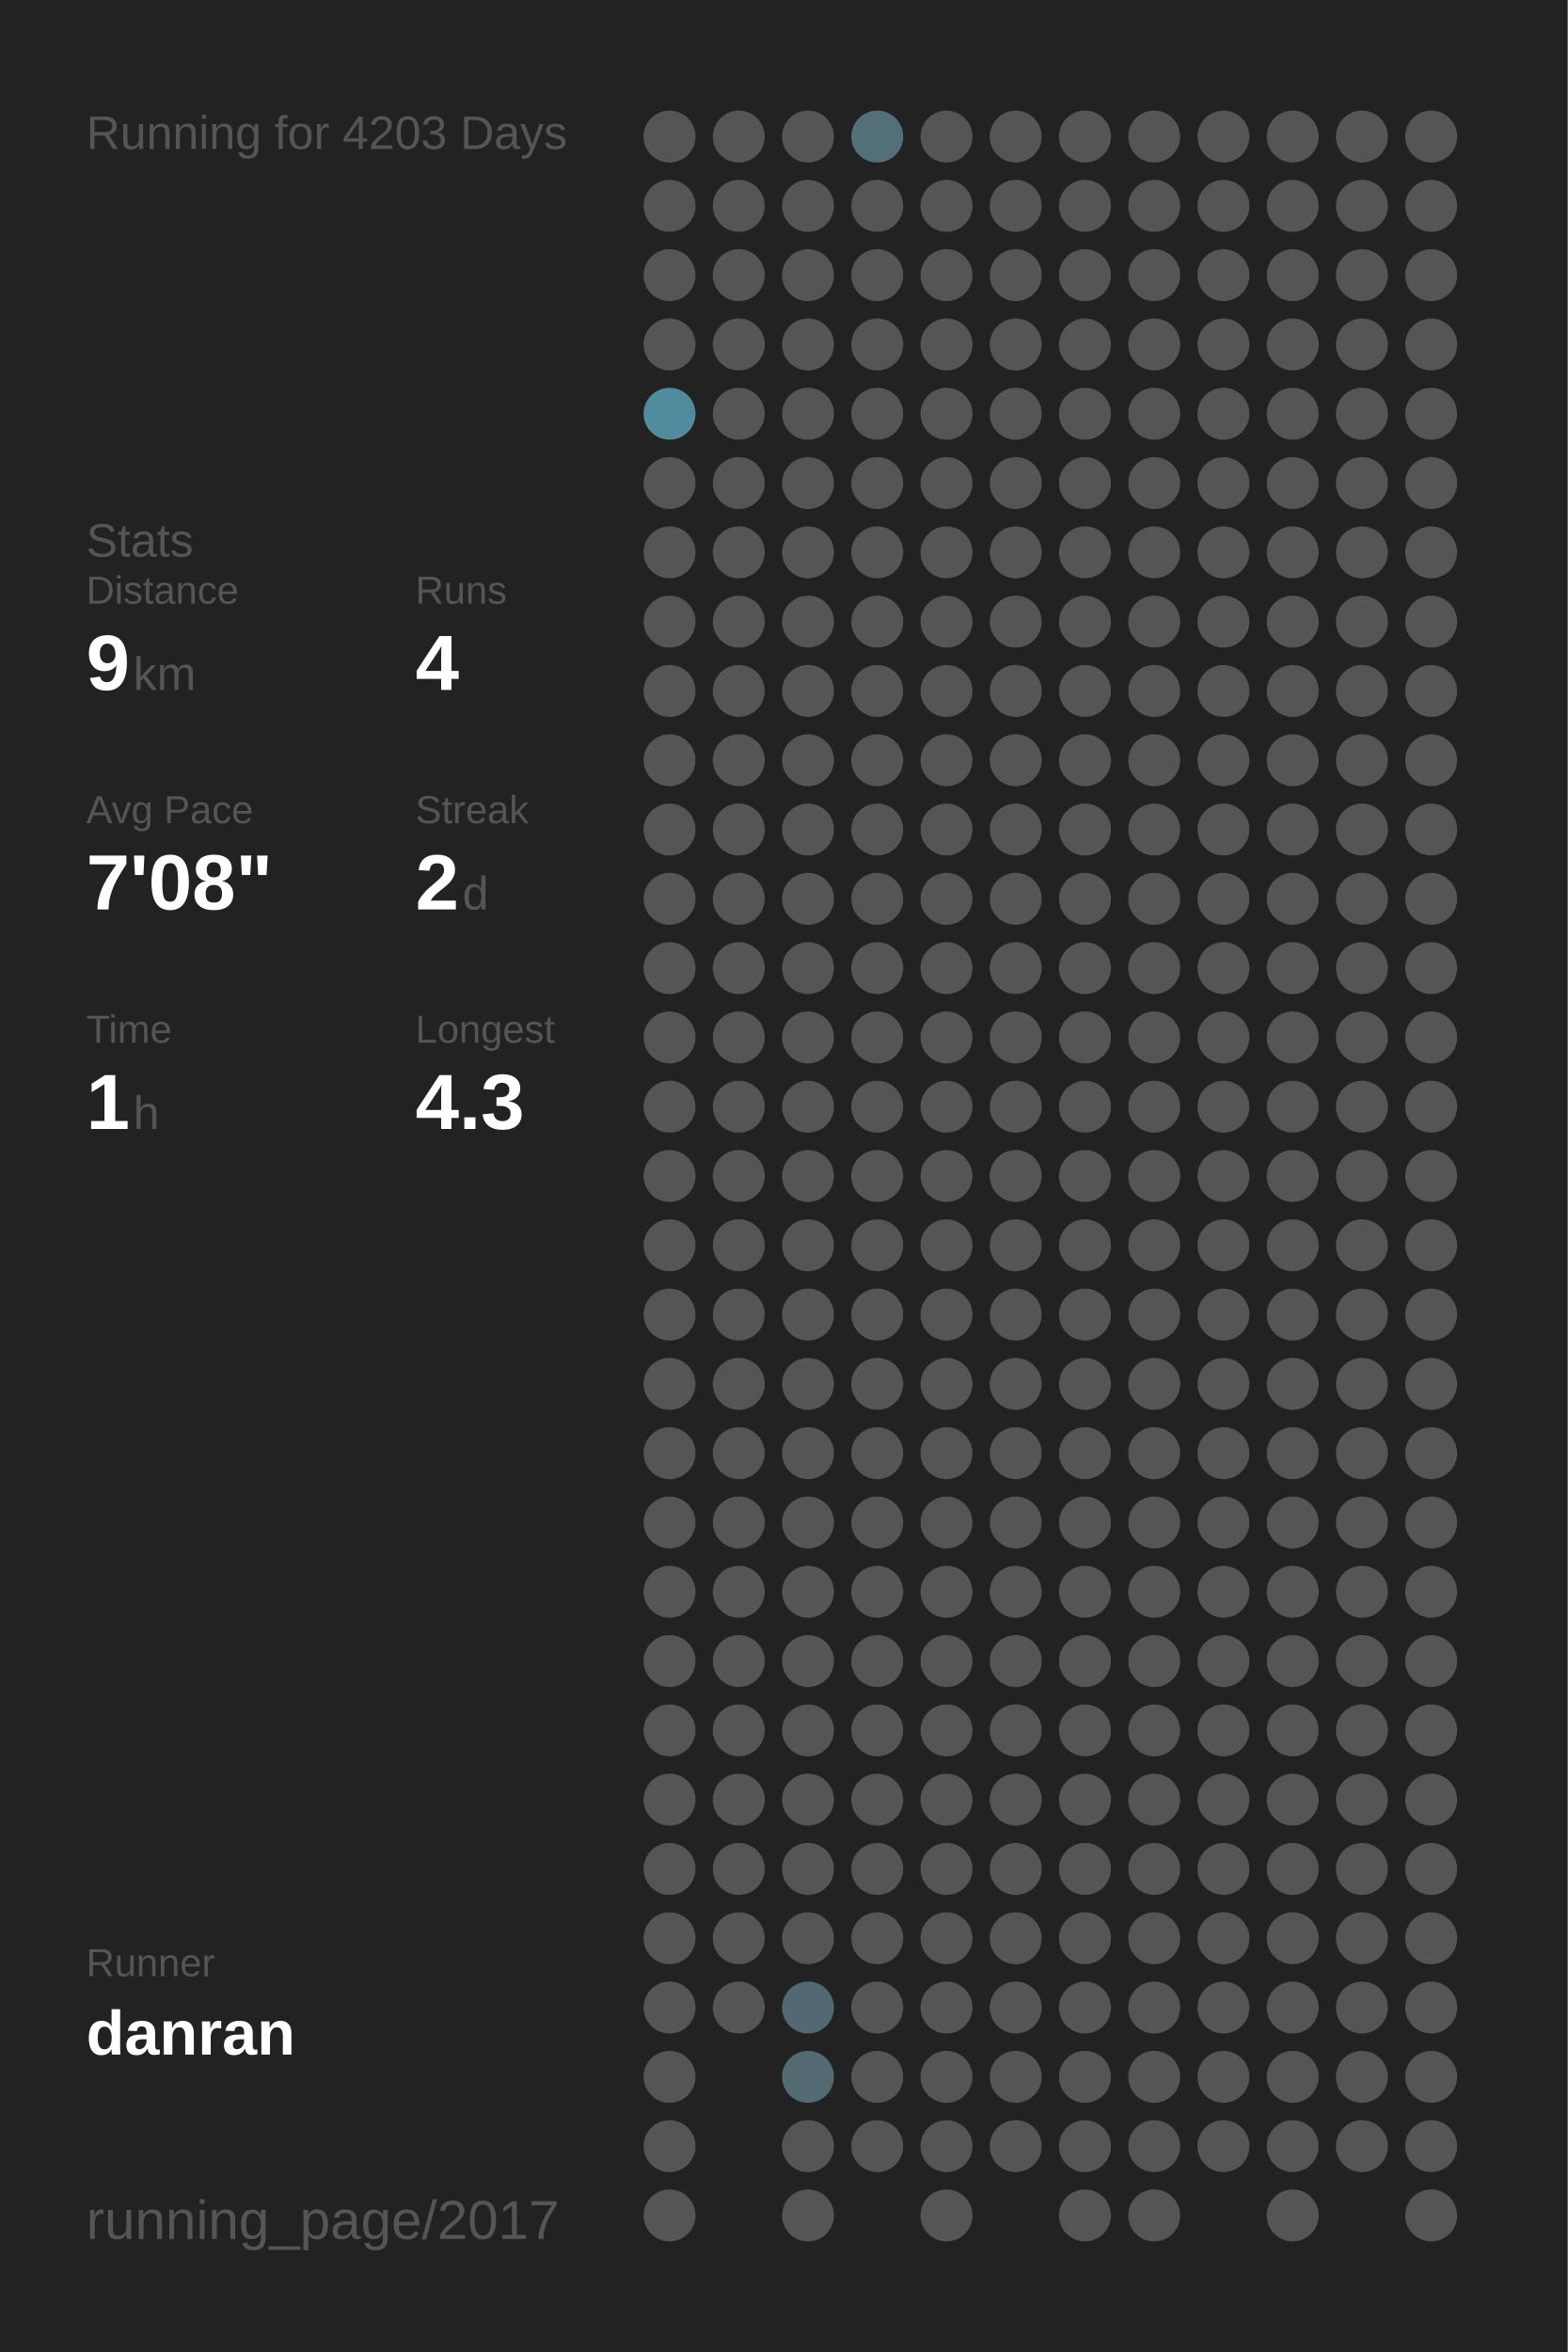
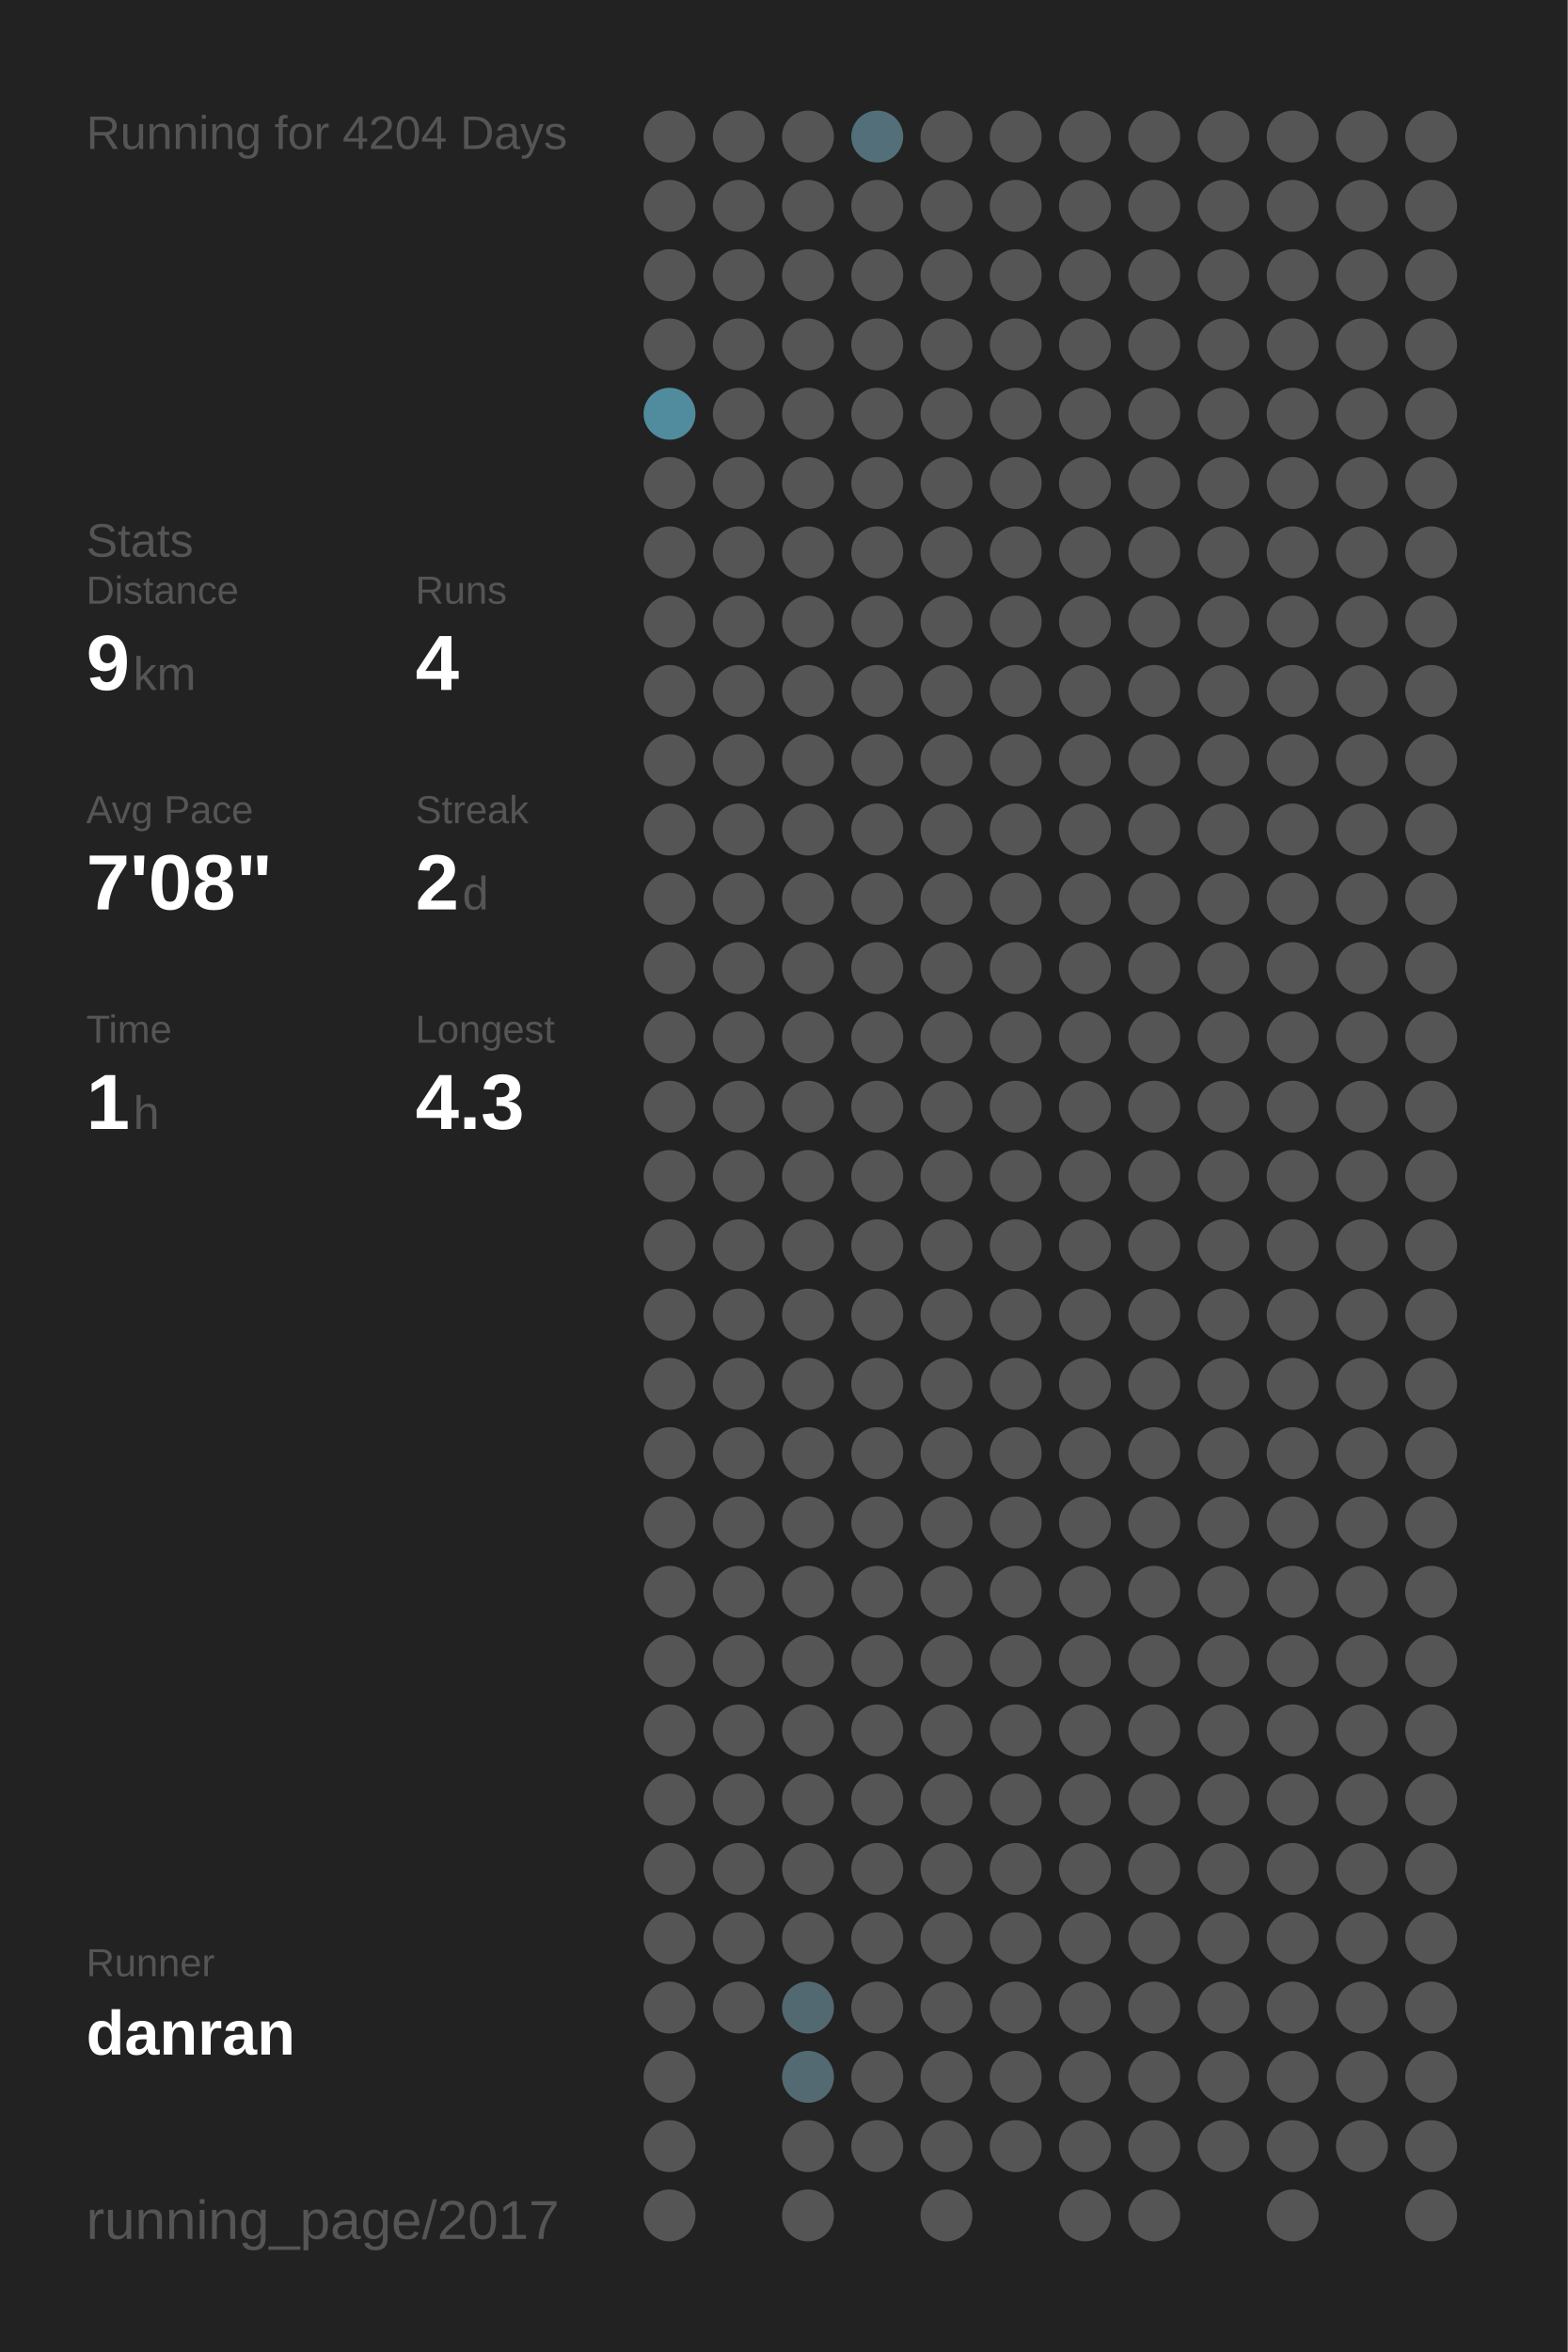
<svg xmlns="http://www.w3.org/2000/svg" baseProfile="full" height="300mm" version="1.1" viewBox="0,0,200,300" width="200mm">
  <defs />
  <rect fill="#222222" height="300" width="200" x="0" y="0" />
-   <text fill="#555555" style="font-size:6px; font-family:Arial;" x="11" y="19">Running for 4203 Days</text>
+   <text fill="#555555" style="font-size:6px; font-family:Arial;" x="11" y="19">Running for 4204 Days</text>
  <text fill="#555555" style="font-size:6px; font-family:Arial;" x="11" y="71">Stats</text>
  <text fill="#555555" style="font-size:5px; font-family:Arial;" x="11" y="77">Distance</text>
  <text fill="#FFFFFF" style="font-size:10px; font-family:Arial; font-weight:bold;" x="11" y="88">9</text>
  <text fill="#555555" style="font-size:6px; font-family:Arial;" x="17" y="88">km</text>
  <text fill="#555555" style="font-size:5px; font-family:Arial;" x="53" y="77">Runs</text>
  <text fill="#FFFFFF" style="font-size:10px; font-family:Arial; font-weight:bold;" x="53" y="88">4</text>
  <text fill="#555555" style="font-size:5px; font-family:Arial;" x="11" y="105">Avg Pace</text>
  <text fill="#FFFFFF" style="font-size:10px; font-family:Arial; font-weight:bold;" x="11" y="116">7'08"</text>
  <text fill="#555555" style="font-size:5px; font-family:Arial;" x="53" y="105">Streak</text>
  <text fill="#FFFFFF" style="font-size:10px; font-family:Arial; font-weight:bold;" x="53" y="116">2</text>
  <text fill="#555555" style="font-size:6px; font-family:Arial;" x="59" y="116">d</text>
  <text fill="#555555" style="font-size:5px; font-family:Arial;" x="11" y="133">Time</text>
  <text fill="#FFFFFF" style="font-size:10px; font-family:Arial; font-weight:bold;" x="11" y="144">1</text>
  <text fill="#555555" style="font-size:6px; font-family:Arial;" x="17" y="144">h</text>
  <text fill="#555555" style="font-size:5px; font-family:Arial;" x="53" y="133">Longest</text>
  <text fill="#FFFFFF" style="font-size:10px; font-family:Arial; font-weight:bold;" x="53" y="144">4.3</text>
  <text fill="#555555" style="font-size:5px; font-family:Arial;" x="11" y="252.065">Runner</text>
  <text fill="#FFFFFF" style="font-size:8px; font-family:Arial; font-weight:bold;" x="11" y="262.065">danran</text>
  <text fill="#555555" style="font-size:7px; font-family:Arial;" x="11" y="285.581">running_page/2017</text>
  <circle cx="85.417" cy="17.419" fill="#555555" r="3.312" />
  <circle cx="85.417" cy="26.258" fill="#555555" r="3.312" />
  <circle cx="85.417" cy="35.097" fill="#555555" r="3.312" />
  <circle cx="85.417" cy="43.935" fill="#555555" r="3.312" />
  <circle cx="85.417" cy="52.774" fill="#518b9e" r="3.312" />
  <circle cx="85.417" cy="61.613" fill="#555555" r="3.312" />
  <circle cx="85.417" cy="70.452" fill="#555555" r="3.312" />
  <circle cx="85.417" cy="79.29" fill="#555555" r="3.312" />
  <circle cx="85.417" cy="88.129" fill="#555555" r="3.312" />
  <circle cx="85.417" cy="96.968" fill="#555555" r="3.312" />
  <circle cx="85.417" cy="105.806" fill="#555555" r="3.312" />
  <circle cx="85.417" cy="114.645" fill="#555555" r="3.312" />
  <circle cx="85.417" cy="123.484" fill="#555555" r="3.312" />
  <circle cx="85.417" cy="132.323" fill="#555555" r="3.312" />
  <circle cx="85.417" cy="141.161" fill="#555555" r="3.312" />
  <circle cx="85.417" cy="150" fill="#555555" r="3.312" />
  <circle cx="85.417" cy="158.839" fill="#555555" r="3.312" />
  <circle cx="85.417" cy="167.677" fill="#555555" r="3.312" />
  <circle cx="85.417" cy="176.516" fill="#555555" r="3.312" />
  <circle cx="85.417" cy="185.355" fill="#555555" r="3.312" />
  <circle cx="85.417" cy="194.194" fill="#555555" r="3.312" />
  <circle cx="85.417" cy="203.032" fill="#555555" r="3.312" />
  <circle cx="85.417" cy="211.871" fill="#555555" r="3.312" />
  <circle cx="85.417" cy="220.71" fill="#555555" r="3.312" />
  <circle cx="85.417" cy="229.548" fill="#555555" r="3.312" />
  <circle cx="85.417" cy="238.387" fill="#555555" r="3.312" />
  <circle cx="85.417" cy="247.226" fill="#555555" r="3.312" />
  <circle cx="85.417" cy="256.065" fill="#555555" r="3.312" />
  <circle cx="85.417" cy="264.903" fill="#555555" r="3.312" />
  <circle cx="85.417" cy="273.742" fill="#555555" r="3.312" />
  <circle cx="85.417" cy="282.581" fill="#555555" r="3.312" />
  <circle cx="94.25" cy="17.419" fill="#555555" r="3.312" />
  <circle cx="94.25" cy="26.258" fill="#555555" r="3.312" />
  <circle cx="94.25" cy="35.097" fill="#555555" r="3.312" />
  <circle cx="94.25" cy="43.935" fill="#555555" r="3.312" />
  <circle cx="94.25" cy="52.774" fill="#555555" r="3.312" />
  <circle cx="94.25" cy="61.613" fill="#555555" r="3.312" />
  <circle cx="94.25" cy="70.452" fill="#555555" r="3.312" />
  <circle cx="94.25" cy="79.29" fill="#555555" r="3.312" />
  <circle cx="94.25" cy="88.129" fill="#555555" r="3.312" />
  <circle cx="94.25" cy="96.968" fill="#555555" r="3.312" />
  <circle cx="94.25" cy="105.806" fill="#555555" r="3.312" />
  <circle cx="94.25" cy="114.645" fill="#555555" r="3.312" />
  <circle cx="94.25" cy="123.484" fill="#555555" r="3.312" />
  <circle cx="94.25" cy="132.323" fill="#555555" r="3.312" />
  <circle cx="94.25" cy="141.161" fill="#555555" r="3.312" />
  <circle cx="94.25" cy="150" fill="#555555" r="3.312" />
  <circle cx="94.25" cy="158.839" fill="#555555" r="3.312" />
  <circle cx="94.25" cy="167.677" fill="#555555" r="3.312" />
  <circle cx="94.25" cy="176.516" fill="#555555" r="3.312" />
  <circle cx="94.25" cy="185.355" fill="#555555" r="3.312" />
  <circle cx="94.25" cy="194.194" fill="#555555" r="3.312" />
  <circle cx="94.25" cy="203.032" fill="#555555" r="3.312" />
  <circle cx="94.25" cy="211.871" fill="#555555" r="3.312" />
  <circle cx="94.25" cy="220.71" fill="#555555" r="3.312" />
  <circle cx="94.25" cy="229.548" fill="#555555" r="3.312" />
  <circle cx="94.25" cy="238.387" fill="#555555" r="3.312" />
  <circle cx="94.25" cy="247.226" fill="#555555" r="3.312" />
  <circle cx="94.25" cy="256.065" fill="#555555" r="3.312" />
  <circle cx="103.083" cy="17.419" fill="#555555" r="3.312" />
  <circle cx="103.083" cy="26.258" fill="#555555" r="3.312" />
  <circle cx="103.083" cy="35.097" fill="#555555" r="3.312" />
  <circle cx="103.083" cy="43.935" fill="#555555" r="3.312" />
  <circle cx="103.083" cy="52.774" fill="#555555" r="3.312" />
  <circle cx="103.083" cy="61.613" fill="#555555" r="3.312" />
  <circle cx="103.083" cy="70.452" fill="#555555" r="3.312" />
  <circle cx="103.083" cy="79.29" fill="#555555" r="3.312" />
  <circle cx="103.083" cy="88.129" fill="#555555" r="3.312" />
  <circle cx="103.083" cy="96.968" fill="#555555" r="3.312" />
  <circle cx="103.083" cy="105.806" fill="#555555" r="3.312" />
  <circle cx="103.083" cy="114.645" fill="#555555" r="3.312" />
  <circle cx="103.083" cy="123.484" fill="#555555" r="3.312" />
  <circle cx="103.083" cy="132.323" fill="#555555" r="3.312" />
  <circle cx="103.083" cy="141.161" fill="#555555" r="3.312" />
  <circle cx="103.083" cy="150" fill="#555555" r="3.312" />
  <circle cx="103.083" cy="158.839" fill="#555555" r="3.312" />
  <circle cx="103.083" cy="167.677" fill="#555555" r="3.312" />
  <circle cx="103.083" cy="176.516" fill="#555555" r="3.312" />
  <circle cx="103.083" cy="185.355" fill="#555555" r="3.312" />
  <circle cx="103.083" cy="194.194" fill="#555555" r="3.312" />
  <circle cx="103.083" cy="203.032" fill="#555555" r="3.312" />
  <circle cx="103.083" cy="211.871" fill="#555555" r="3.312" />
  <circle cx="103.083" cy="220.71" fill="#555555" r="3.312" />
  <circle cx="103.083" cy="229.548" fill="#555555" r="3.312" />
  <circle cx="103.083" cy="238.387" fill="#555555" r="3.312" />
  <circle cx="103.083" cy="247.226" fill="#555555" r="3.312" />
  <circle cx="103.083" cy="256.065" fill="#536971" r="3.312" />
  <circle cx="103.083" cy="264.903" fill="#536a72" r="3.312" />
  <circle cx="103.083" cy="273.742" fill="#555555" r="3.312" />
  <circle cx="103.083" cy="282.581" fill="#555555" r="3.312" />
  <circle cx="111.917" cy="17.419" fill="#536f79" r="3.312" />
  <circle cx="111.917" cy="26.258" fill="#555555" r="3.312" />
  <circle cx="111.917" cy="35.097" fill="#555555" r="3.312" />
  <circle cx="111.917" cy="43.935" fill="#555555" r="3.312" />
  <circle cx="111.917" cy="52.774" fill="#555555" r="3.312" />
  <circle cx="111.917" cy="61.613" fill="#555555" r="3.312" />
  <circle cx="111.917" cy="70.452" fill="#555555" r="3.312" />
  <circle cx="111.917" cy="79.29" fill="#555555" r="3.312" />
  <circle cx="111.917" cy="88.129" fill="#555555" r="3.312" />
  <circle cx="111.917" cy="96.968" fill="#555555" r="3.312" />
  <circle cx="111.917" cy="105.806" fill="#555555" r="3.312" />
  <circle cx="111.917" cy="114.645" fill="#555555" r="3.312" />
  <circle cx="111.917" cy="123.484" fill="#555555" r="3.312" />
  <circle cx="111.917" cy="132.323" fill="#555555" r="3.312" />
  <circle cx="111.917" cy="141.161" fill="#555555" r="3.312" />
  <circle cx="111.917" cy="150" fill="#555555" r="3.312" />
  <circle cx="111.917" cy="158.839" fill="#555555" r="3.312" />
  <circle cx="111.917" cy="167.677" fill="#555555" r="3.312" />
  <circle cx="111.917" cy="176.516" fill="#555555" r="3.312" />
  <circle cx="111.917" cy="185.355" fill="#555555" r="3.312" />
  <circle cx="111.917" cy="194.194" fill="#555555" r="3.312" />
  <circle cx="111.917" cy="203.032" fill="#555555" r="3.312" />
  <circle cx="111.917" cy="211.871" fill="#555555" r="3.312" />
  <circle cx="111.917" cy="220.71" fill="#555555" r="3.312" />
  <circle cx="111.917" cy="229.548" fill="#555555" r="3.312" />
  <circle cx="111.917" cy="238.387" fill="#555555" r="3.312" />
  <circle cx="111.917" cy="247.226" fill="#555555" r="3.312" />
  <circle cx="111.917" cy="256.065" fill="#555555" r="3.312" />
  <circle cx="111.917" cy="264.903" fill="#555555" r="3.312" />
  <circle cx="111.917" cy="273.742" fill="#555555" r="3.312" />
  <circle cx="120.75" cy="17.419" fill="#555555" r="3.312" />
  <circle cx="120.75" cy="26.258" fill="#555555" r="3.312" />
  <circle cx="120.75" cy="35.097" fill="#555555" r="3.312" />
  <circle cx="120.75" cy="43.935" fill="#555555" r="3.312" />
  <circle cx="120.75" cy="52.774" fill="#555555" r="3.312" />
  <circle cx="120.75" cy="61.613" fill="#555555" r="3.312" />
  <circle cx="120.75" cy="70.452" fill="#555555" r="3.312" />
  <circle cx="120.75" cy="79.29" fill="#555555" r="3.312" />
  <circle cx="120.75" cy="88.129" fill="#555555" r="3.312" />
  <circle cx="120.75" cy="96.968" fill="#555555" r="3.312" />
  <circle cx="120.75" cy="105.806" fill="#555555" r="3.312" />
  <circle cx="120.75" cy="114.645" fill="#555555" r="3.312" />
  <circle cx="120.75" cy="123.484" fill="#555555" r="3.312" />
  <circle cx="120.75" cy="132.323" fill="#555555" r="3.312" />
  <circle cx="120.75" cy="141.161" fill="#555555" r="3.312" />
  <circle cx="120.75" cy="150" fill="#555555" r="3.312" />
  <circle cx="120.75" cy="158.839" fill="#555555" r="3.312" />
  <circle cx="120.75" cy="167.677" fill="#555555" r="3.312" />
  <circle cx="120.75" cy="176.516" fill="#555555" r="3.312" />
  <circle cx="120.75" cy="185.355" fill="#555555" r="3.312" />
  <circle cx="120.75" cy="194.194" fill="#555555" r="3.312" />
  <circle cx="120.75" cy="203.032" fill="#555555" r="3.312" />
  <circle cx="120.75" cy="211.871" fill="#555555" r="3.312" />
  <circle cx="120.75" cy="220.71" fill="#555555" r="3.312" />
  <circle cx="120.75" cy="229.548" fill="#555555" r="3.312" />
  <circle cx="120.75" cy="238.387" fill="#555555" r="3.312" />
  <circle cx="120.75" cy="247.226" fill="#555555" r="3.312" />
  <circle cx="120.75" cy="256.065" fill="#555555" r="3.312" />
  <circle cx="120.75" cy="264.903" fill="#555555" r="3.312" />
  <circle cx="120.75" cy="273.742" fill="#555555" r="3.312" />
  <circle cx="120.75" cy="282.581" fill="#555555" r="3.312" />
  <circle cx="129.583" cy="17.419" fill="#555555" r="3.312" />
  <circle cx="129.583" cy="26.258" fill="#555555" r="3.312" />
  <circle cx="129.583" cy="35.097" fill="#555555" r="3.312" />
  <circle cx="129.583" cy="43.935" fill="#555555" r="3.312" />
  <circle cx="129.583" cy="52.774" fill="#555555" r="3.312" />
  <circle cx="129.583" cy="61.613" fill="#555555" r="3.312" />
  <circle cx="129.583" cy="70.452" fill="#555555" r="3.312" />
  <circle cx="129.583" cy="79.29" fill="#555555" r="3.312" />
  <circle cx="129.583" cy="88.129" fill="#555555" r="3.312" />
  <circle cx="129.583" cy="96.968" fill="#555555" r="3.312" />
  <circle cx="129.583" cy="105.806" fill="#555555" r="3.312" />
  <circle cx="129.583" cy="114.645" fill="#555555" r="3.312" />
  <circle cx="129.583" cy="123.484" fill="#555555" r="3.312" />
  <circle cx="129.583" cy="132.323" fill="#555555" r="3.312" />
  <circle cx="129.583" cy="141.161" fill="#555555" r="3.312" />
  <circle cx="129.583" cy="150" fill="#555555" r="3.312" />
  <circle cx="129.583" cy="158.839" fill="#555555" r="3.312" />
  <circle cx="129.583" cy="167.677" fill="#555555" r="3.312" />
  <circle cx="129.583" cy="176.516" fill="#555555" r="3.312" />
  <circle cx="129.583" cy="185.355" fill="#555555" r="3.312" />
  <circle cx="129.583" cy="194.194" fill="#555555" r="3.312" />
  <circle cx="129.583" cy="203.032" fill="#555555" r="3.312" />
  <circle cx="129.583" cy="211.871" fill="#555555" r="3.312" />
  <circle cx="129.583" cy="220.71" fill="#555555" r="3.312" />
  <circle cx="129.583" cy="229.548" fill="#555555" r="3.312" />
  <circle cx="129.583" cy="238.387" fill="#555555" r="3.312" />
  <circle cx="129.583" cy="247.226" fill="#555555" r="3.312" />
  <circle cx="129.583" cy="256.065" fill="#555555" r="3.312" />
  <circle cx="129.583" cy="264.903" fill="#555555" r="3.312" />
  <circle cx="129.583" cy="273.742" fill="#555555" r="3.312" />
  <circle cx="138.417" cy="17.419" fill="#555555" r="3.312" />
  <circle cx="138.417" cy="26.258" fill="#555555" r="3.312" />
  <circle cx="138.417" cy="35.097" fill="#555555" r="3.312" />
  <circle cx="138.417" cy="43.935" fill="#555555" r="3.312" />
  <circle cx="138.417" cy="52.774" fill="#555555" r="3.312" />
  <circle cx="138.417" cy="61.613" fill="#555555" r="3.312" />
  <circle cx="138.417" cy="70.452" fill="#555555" r="3.312" />
  <circle cx="138.417" cy="79.29" fill="#555555" r="3.312" />
  <circle cx="138.417" cy="88.129" fill="#555555" r="3.312" />
  <circle cx="138.417" cy="96.968" fill="#555555" r="3.312" />
  <circle cx="138.417" cy="105.806" fill="#555555" r="3.312" />
  <circle cx="138.417" cy="114.645" fill="#555555" r="3.312" />
  <circle cx="138.417" cy="123.484" fill="#555555" r="3.312" />
  <circle cx="138.417" cy="132.323" fill="#555555" r="3.312" />
  <circle cx="138.417" cy="141.161" fill="#555555" r="3.312" />
  <circle cx="138.417" cy="150" fill="#555555" r="3.312" />
  <circle cx="138.417" cy="158.839" fill="#555555" r="3.312" />
  <circle cx="138.417" cy="167.677" fill="#555555" r="3.312" />
  <circle cx="138.417" cy="176.516" fill="#555555" r="3.312" />
  <circle cx="138.417" cy="185.355" fill="#555555" r="3.312" />
  <circle cx="138.417" cy="194.194" fill="#555555" r="3.312" />
  <circle cx="138.417" cy="203.032" fill="#555555" r="3.312" />
  <circle cx="138.417" cy="211.871" fill="#555555" r="3.312" />
  <circle cx="138.417" cy="220.71" fill="#555555" r="3.312" />
  <circle cx="138.417" cy="229.548" fill="#555555" r="3.312" />
  <circle cx="138.417" cy="238.387" fill="#555555" r="3.312" />
  <circle cx="138.417" cy="247.226" fill="#555555" r="3.312" />
  <circle cx="138.417" cy="256.065" fill="#555555" r="3.312" />
  <circle cx="138.417" cy="264.903" fill="#555555" r="3.312" />
  <circle cx="138.417" cy="273.742" fill="#555555" r="3.312" />
  <circle cx="138.417" cy="282.581" fill="#555555" r="3.312" />
  <circle cx="147.25" cy="17.419" fill="#555555" r="3.312" />
  <circle cx="147.25" cy="26.258" fill="#555555" r="3.312" />
  <circle cx="147.25" cy="35.097" fill="#555555" r="3.312" />
  <circle cx="147.25" cy="43.935" fill="#555555" r="3.312" />
  <circle cx="147.25" cy="52.774" fill="#555555" r="3.312" />
  <circle cx="147.25" cy="61.613" fill="#555555" r="3.312" />
  <circle cx="147.25" cy="70.452" fill="#555555" r="3.312" />
  <circle cx="147.25" cy="79.29" fill="#555555" r="3.312" />
  <circle cx="147.25" cy="88.129" fill="#555555" r="3.312" />
  <circle cx="147.25" cy="96.968" fill="#555555" r="3.312" />
  <circle cx="147.25" cy="105.806" fill="#555555" r="3.312" />
  <circle cx="147.25" cy="114.645" fill="#555555" r="3.312" />
  <circle cx="147.25" cy="123.484" fill="#555555" r="3.312" />
  <circle cx="147.25" cy="132.323" fill="#555555" r="3.312" />
  <circle cx="147.25" cy="141.161" fill="#555555" r="3.312" />
  <circle cx="147.25" cy="150" fill="#555555" r="3.312" />
  <circle cx="147.25" cy="158.839" fill="#555555" r="3.312" />
  <circle cx="147.25" cy="167.677" fill="#555555" r="3.312" />
  <circle cx="147.25" cy="176.516" fill="#555555" r="3.312" />
  <circle cx="147.25" cy="185.355" fill="#555555" r="3.312" />
  <circle cx="147.25" cy="194.194" fill="#555555" r="3.312" />
  <circle cx="147.25" cy="203.032" fill="#555555" r="3.312" />
  <circle cx="147.25" cy="211.871" fill="#555555" r="3.312" />
  <circle cx="147.25" cy="220.71" fill="#555555" r="3.312" />
  <circle cx="147.25" cy="229.548" fill="#555555" r="3.312" />
  <circle cx="147.25" cy="238.387" fill="#555555" r="3.312" />
  <circle cx="147.25" cy="247.226" fill="#555555" r="3.312" />
  <circle cx="147.25" cy="256.065" fill="#555555" r="3.312" />
  <circle cx="147.25" cy="264.903" fill="#555555" r="3.312" />
  <circle cx="147.25" cy="273.742" fill="#555555" r="3.312" />
  <circle cx="147.25" cy="282.581" fill="#555555" r="3.312" />
  <circle cx="156.083" cy="17.419" fill="#555555" r="3.312" />
  <circle cx="156.083" cy="26.258" fill="#555555" r="3.312" />
  <circle cx="156.083" cy="35.097" fill="#555555" r="3.312" />
  <circle cx="156.083" cy="43.935" fill="#555555" r="3.312" />
  <circle cx="156.083" cy="52.774" fill="#555555" r="3.312" />
  <circle cx="156.083" cy="61.613" fill="#555555" r="3.312" />
  <circle cx="156.083" cy="70.452" fill="#555555" r="3.312" />
  <circle cx="156.083" cy="79.29" fill="#555555" r="3.312" />
  <circle cx="156.083" cy="88.129" fill="#555555" r="3.312" />
  <circle cx="156.083" cy="96.968" fill="#555555" r="3.312" />
  <circle cx="156.083" cy="105.806" fill="#555555" r="3.312" />
  <circle cx="156.083" cy="114.645" fill="#555555" r="3.312" />
  <circle cx="156.083" cy="123.484" fill="#555555" r="3.312" />
  <circle cx="156.083" cy="132.323" fill="#555555" r="3.312" />
  <circle cx="156.083" cy="141.161" fill="#555555" r="3.312" />
  <circle cx="156.083" cy="150" fill="#555555" r="3.312" />
  <circle cx="156.083" cy="158.839" fill="#555555" r="3.312" />
  <circle cx="156.083" cy="167.677" fill="#555555" r="3.312" />
  <circle cx="156.083" cy="176.516" fill="#555555" r="3.312" />
  <circle cx="156.083" cy="185.355" fill="#555555" r="3.312" />
  <circle cx="156.083" cy="194.194" fill="#555555" r="3.312" />
  <circle cx="156.083" cy="203.032" fill="#555555" r="3.312" />
  <circle cx="156.083" cy="211.871" fill="#555555" r="3.312" />
  <circle cx="156.083" cy="220.71" fill="#555555" r="3.312" />
  <circle cx="156.083" cy="229.548" fill="#555555" r="3.312" />
  <circle cx="156.083" cy="238.387" fill="#555555" r="3.312" />
  <circle cx="156.083" cy="247.226" fill="#555555" r="3.312" />
  <circle cx="156.083" cy="256.065" fill="#555555" r="3.312" />
  <circle cx="156.083" cy="264.903" fill="#555555" r="3.312" />
  <circle cx="156.083" cy="273.742" fill="#555555" r="3.312" />
  <circle cx="164.917" cy="17.419" fill="#555555" r="3.312" />
  <circle cx="164.917" cy="26.258" fill="#555555" r="3.312" />
  <circle cx="164.917" cy="35.097" fill="#555555" r="3.312" />
  <circle cx="164.917" cy="43.935" fill="#555555" r="3.312" />
  <circle cx="164.917" cy="52.774" fill="#555555" r="3.312" />
  <circle cx="164.917" cy="61.613" fill="#555555" r="3.312" />
  <circle cx="164.917" cy="70.452" fill="#555555" r="3.312" />
  <circle cx="164.917" cy="79.29" fill="#555555" r="3.312" />
  <circle cx="164.917" cy="88.129" fill="#555555" r="3.312" />
  <circle cx="164.917" cy="96.968" fill="#555555" r="3.312" />
  <circle cx="164.917" cy="105.806" fill="#555555" r="3.312" />
  <circle cx="164.917" cy="114.645" fill="#555555" r="3.312" />
  <circle cx="164.917" cy="123.484" fill="#555555" r="3.312" />
  <circle cx="164.917" cy="132.323" fill="#555555" r="3.312" />
  <circle cx="164.917" cy="141.161" fill="#555555" r="3.312" />
  <circle cx="164.917" cy="150" fill="#555555" r="3.312" />
  <circle cx="164.917" cy="158.839" fill="#555555" r="3.312" />
  <circle cx="164.917" cy="167.677" fill="#555555" r="3.312" />
  <circle cx="164.917" cy="176.516" fill="#555555" r="3.312" />
  <circle cx="164.917" cy="185.355" fill="#555555" r="3.312" />
  <circle cx="164.917" cy="194.194" fill="#555555" r="3.312" />
  <circle cx="164.917" cy="203.032" fill="#555555" r="3.312" />
  <circle cx="164.917" cy="211.871" fill="#555555" r="3.312" />
  <circle cx="164.917" cy="220.71" fill="#555555" r="3.312" />
  <circle cx="164.917" cy="229.548" fill="#555555" r="3.312" />
  <circle cx="164.917" cy="238.387" fill="#555555" r="3.312" />
  <circle cx="164.917" cy="247.226" fill="#555555" r="3.312" />
  <circle cx="164.917" cy="256.065" fill="#555555" r="3.312" />
  <circle cx="164.917" cy="264.903" fill="#555555" r="3.312" />
  <circle cx="164.917" cy="273.742" fill="#555555" r="3.312" />
  <circle cx="164.917" cy="282.581" fill="#555555" r="3.312" />
  <circle cx="173.75" cy="17.419" fill="#555555" r="3.312" />
  <circle cx="173.75" cy="26.258" fill="#555555" r="3.312" />
  <circle cx="173.75" cy="35.097" fill="#555555" r="3.312" />
  <circle cx="173.75" cy="43.935" fill="#555555" r="3.312" />
  <circle cx="173.75" cy="52.774" fill="#555555" r="3.312" />
  <circle cx="173.75" cy="61.613" fill="#555555" r="3.312" />
  <circle cx="173.75" cy="70.452" fill="#555555" r="3.312" />
  <circle cx="173.75" cy="79.29" fill="#555555" r="3.312" />
  <circle cx="173.75" cy="88.129" fill="#555555" r="3.312" />
  <circle cx="173.75" cy="96.968" fill="#555555" r="3.312" />
  <circle cx="173.75" cy="105.806" fill="#555555" r="3.312" />
  <circle cx="173.75" cy="114.645" fill="#555555" r="3.312" />
  <circle cx="173.75" cy="123.484" fill="#555555" r="3.312" />
  <circle cx="173.75" cy="132.323" fill="#555555" r="3.312" />
  <circle cx="173.75" cy="141.161" fill="#555555" r="3.312" />
  <circle cx="173.75" cy="150" fill="#555555" r="3.312" />
  <circle cx="173.75" cy="158.839" fill="#555555" r="3.312" />
  <circle cx="173.75" cy="167.677" fill="#555555" r="3.312" />
  <circle cx="173.75" cy="176.516" fill="#555555" r="3.312" />
  <circle cx="173.75" cy="185.355" fill="#555555" r="3.312" />
  <circle cx="173.75" cy="194.194" fill="#555555" r="3.312" />
  <circle cx="173.75" cy="203.032" fill="#555555" r="3.312" />
  <circle cx="173.75" cy="211.871" fill="#555555" r="3.312" />
  <circle cx="173.75" cy="220.71" fill="#555555" r="3.312" />
  <circle cx="173.75" cy="229.548" fill="#555555" r="3.312" />
  <circle cx="173.75" cy="238.387" fill="#555555" r="3.312" />
  <circle cx="173.75" cy="247.226" fill="#555555" r="3.312" />
  <circle cx="173.75" cy="256.065" fill="#555555" r="3.312" />
  <circle cx="173.75" cy="264.903" fill="#555555" r="3.312" />
  <circle cx="173.75" cy="273.742" fill="#555555" r="3.312" />
  <circle cx="182.583" cy="17.419" fill="#555555" r="3.312" />
  <circle cx="182.583" cy="26.258" fill="#555555" r="3.312" />
  <circle cx="182.583" cy="35.097" fill="#555555" r="3.312" />
  <circle cx="182.583" cy="43.935" fill="#555555" r="3.312" />
  <circle cx="182.583" cy="52.774" fill="#555555" r="3.312" />
  <circle cx="182.583" cy="61.613" fill="#555555" r="3.312" />
  <circle cx="182.583" cy="70.452" fill="#555555" r="3.312" />
  <circle cx="182.583" cy="79.29" fill="#555555" r="3.312" />
  <circle cx="182.583" cy="88.129" fill="#555555" r="3.312" />
  <circle cx="182.583" cy="96.968" fill="#555555" r="3.312" />
  <circle cx="182.583" cy="105.806" fill="#555555" r="3.312" />
  <circle cx="182.583" cy="114.645" fill="#555555" r="3.312" />
  <circle cx="182.583" cy="123.484" fill="#555555" r="3.312" />
  <circle cx="182.583" cy="132.323" fill="#555555" r="3.312" />
  <circle cx="182.583" cy="141.161" fill="#555555" r="3.312" />
  <circle cx="182.583" cy="150" fill="#555555" r="3.312" />
  <circle cx="182.583" cy="158.839" fill="#555555" r="3.312" />
  <circle cx="182.583" cy="167.677" fill="#555555" r="3.312" />
  <circle cx="182.583" cy="176.516" fill="#555555" r="3.312" />
  <circle cx="182.583" cy="185.355" fill="#555555" r="3.312" />
  <circle cx="182.583" cy="194.194" fill="#555555" r="3.312" />
  <circle cx="182.583" cy="203.032" fill="#555555" r="3.312" />
  <circle cx="182.583" cy="211.871" fill="#555555" r="3.312" />
  <circle cx="182.583" cy="220.71" fill="#555555" r="3.312" />
  <circle cx="182.583" cy="229.548" fill="#555555" r="3.312" />
  <circle cx="182.583" cy="238.387" fill="#555555" r="3.312" />
  <circle cx="182.583" cy="247.226" fill="#555555" r="3.312" />
  <circle cx="182.583" cy="256.065" fill="#555555" r="3.312" />
  <circle cx="182.583" cy="264.903" fill="#555555" r="3.312" />
  <circle cx="182.583" cy="273.742" fill="#555555" r="3.312" />
  <circle cx="182.583" cy="282.581" fill="#555555" r="3.312" />
</svg>
